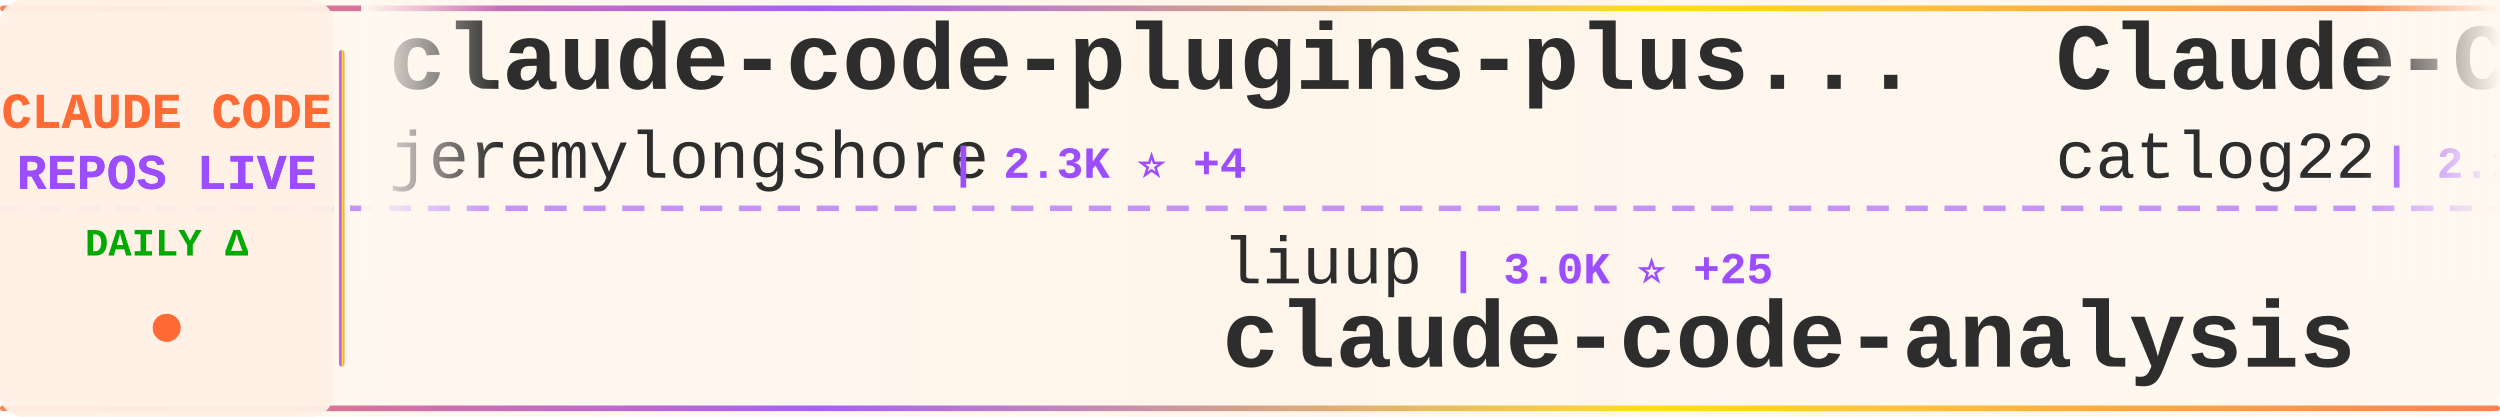
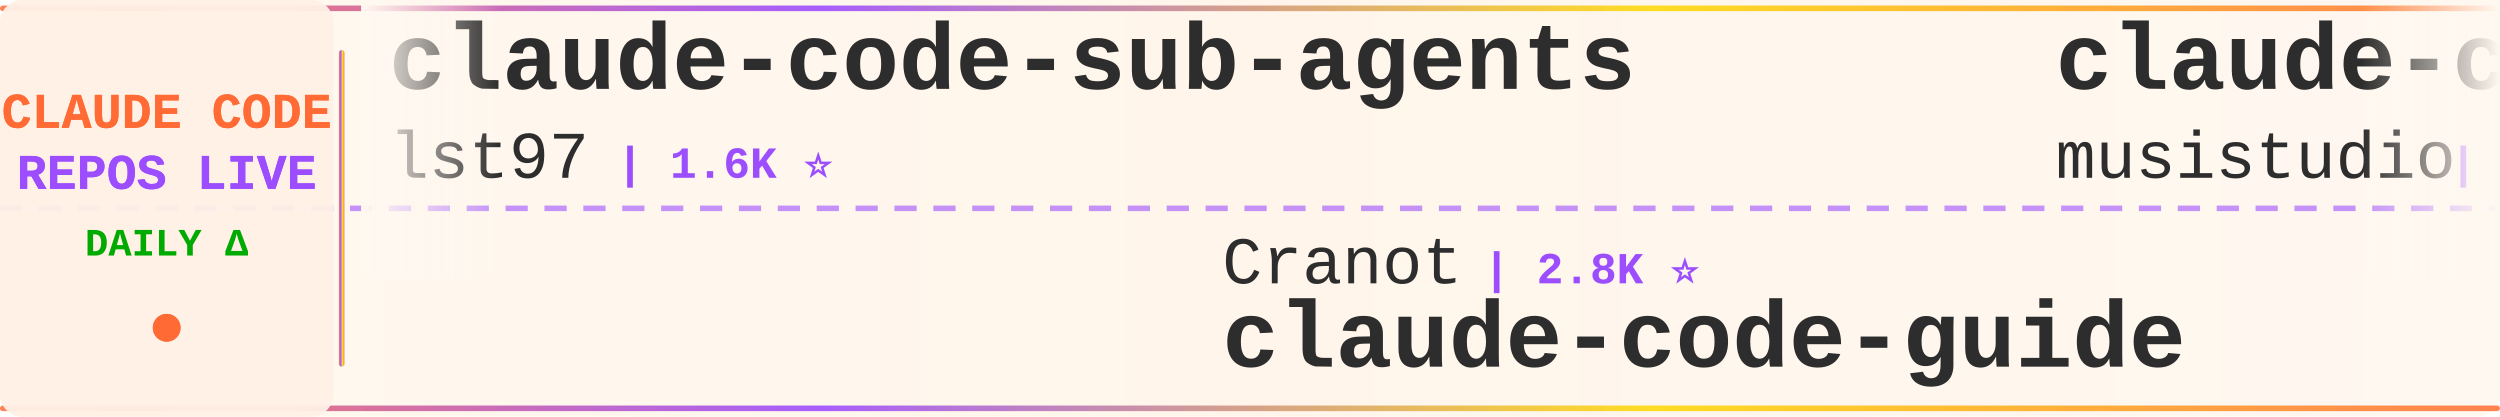
<svg xmlns="http://www.w3.org/2000/svg" width="900" height="150">
  <defs>
    <linearGradient id="tickerBg" x1="0%" y1="0%" x2="100%" y2="0%">
      <stop offset="0%" style="stop-color:#fff8f0;stop-opacity:0.98" />
      <stop offset="50%" style="stop-color:#fff5eb;stop-opacity:1" />
      <stop offset="100%" style="stop-color:#fff8f0;stop-opacity:0.98" />
    </linearGradient>
    <linearGradient id="borderGrad" x1="0%" y1="0%" x2="100%" y2="0%">
      <stop offset="0%" style="stop-color:#FF6B35;stop-opacity:0.85">
        <animate attributeName="stop-opacity" values="0.85;1;0.85" dur="2s" repeatCount="indefinite" />
      </stop>
      <stop offset="33%" style="stop-color:#9C4EFF;stop-opacity:0.9">
        <animate attributeName="stop-opacity" values="0.9;1;0.9" dur="2.2s" repeatCount="indefinite" />
      </stop>
      <stop offset="66%" style="stop-color:#FFD700;stop-opacity:0.85">
        <animate attributeName="stop-opacity" values="0.85;1;0.85" dur="1.8s" repeatCount="indefinite" />
      </stop>
      <stop offset="100%" style="stop-color:#FF6B35;stop-opacity:0.85">
        <animate attributeName="stop-opacity" values="0.85;1;0.85" dur="2s" repeatCount="indefinite" />
      </stop>
    </linearGradient>
    <filter id="textGlow">
      <feGaussianBlur stdDeviation="0.15" result="coloredBlur" />
      <feMerge>
        <feMergeNode in="coloredBlur" />
        <feMergeNode in="SourceGraphic" />
      </feMerge>
    </filter>
    <filter id="metricGlow">
      <feGaussianBlur stdDeviation="0.2" result="coloredBlur" />
      <feMerge>
        <feMergeNode in="coloredBlur" />
        <feMergeNode in="SourceGraphic" />
      </feMerge>
    </filter>
    <linearGradient id="leftFade" x1="0%" y1="0%" x2="100%" y2="0%">
      <stop offset="0%" style="stop-color:#fff8f0;stop-opacity:1" />
      <stop offset="100%" style="stop-color:#fff8f0;stop-opacity:0" />
    </linearGradient>
    <linearGradient id="rightFade" x1="0%" y1="0%" x2="100%" y2="0%">
      <stop offset="0%" style="stop-color:#fff8f0;stop-opacity:0" />
      <stop offset="100%" style="stop-color:#fff8f0;stop-opacity:1" />
    </linearGradient>
  </defs>
  <rect width="900" height="150" fill="url(#tickerBg)" rx="8" />
  <rect x="0" y="2" width="900" height="2" fill="url(#borderGrad)" rx="1" />
  <rect x="0" y="146" width="900" height="2" fill="url(#borderGrad)" rx="1" />
  <line x1="0" y1="75" x2="900" y2="75" stroke="#9C4EFF" stroke-width="2" stroke-dasharray="8 6" opacity="0.6" />
  <rect x="0" y="0" width="120" height="150" fill="#fff0e6" opacity="0.95" rx="8" />
  <text x="60" y="46" font-family="'Courier New', monospace" font-size="18" font-weight="bold" fill="#FF6B35" text-anchor="middle" filter="url(#textGlow)">
    CLAUDE CODE
  </text>
  <text x="60" y="68" font-family="'Courier New', monospace" font-size="18" font-weight="bold" fill="#9C4EFF" text-anchor="middle" filter="url(#textGlow)">
    REPOS LIVE
  </text>
  <text x="60" y="92" font-family="'Courier New', monospace" font-size="14" font-weight="bold" fill="#00aa00" text-anchor="middle">
    DAILY Δ
  </text>
  <circle cx="60" cy="118" r="5" fill="#FF6B35" filter="url(#metricGlow)">
    <animate attributeName="r" values="4;6;4" dur="1.5s" repeatCount="indefinite" />
    <animate attributeName="opacity" values="0.6;1;0.6" dur="1.5s" repeatCount="indefinite" />
  </circle>
  <rect x="122" y="18" width="2" height="114" fill="url(#borderGrad)" rx="1" />
  <clipPath id="tickerClip">
    <rect x="130" y="0" width="770" height="150" />
  </clipPath>
  <g clip-path="url(#tickerClip)">
    <g id="tickerItems">
      <animateTransform attributeName="transform" attributeType="XML" type="translate" from="0 0" to="-3000 0" dur="54s" repeatCount="indefinite" />
      <g transform="translate(0, 0)">
-         <text x="140" y="32" font-family="'Courier New', monospace" font-size="34" font-weight="bold" fill="#2d2d2d">claude-code-plugins-plus...</text>
-         <text x="140" y="64" font-family="'Courier New', monospace" font-size="24" font-weight="normal" fill="#2d2d2d" opacity="1.0">jeremylongshore</text>
-         <text x="342" y="64" font-family="'Courier New', monospace" font-size="16" font-weight="bold" fill="#9C4EFF"> | 2.3K ⭐ +4</text>
+         <text x="140" y="32" font-family="'Courier New', monospace" font-size="34" font-weight="bold" fill="#2d2d2d">claude-code-sub-agents</text>
+         <text x="140" y="64" font-family="'Courier New', monospace" font-size="24" font-weight="normal" fill="#2d2d2d" opacity="1.0">lst97</text>
+         <text x="222" y="64" font-family="'Courier New', monospace" font-size="16" font-weight="bold" fill="#9C4EFF"> | 1.6K ⭐</text>
      </g>
      <g transform="translate(300, 0)">
-         <text x="140" y="102" font-family="'Courier New', monospace" font-size="24" font-weight="normal" fill="#2d2d2d" opacity="1.0">liuup</text>
-         <text x="222" y="102" font-family="'Courier New', monospace" font-size="16" font-weight="bold" fill="#9C4EFF"> | 3.0K ⭐ +25</text>
-         <text x="140" y="132" font-family="'Courier New', monospace" font-size="34" font-weight="bold" fill="#2d2d2d">claude-code-analysis</text>
+         <text x="140" y="102" font-family="'Courier New', monospace" font-size="24" font-weight="normal" fill="#2d2d2d" opacity="1.0">Cranot</text>
+         <text x="234" y="102" font-family="'Courier New', monospace" font-size="16" font-weight="bold" fill="#9C4EFF"> | 2.8K ⭐</text>
+         <text x="140" y="132" font-family="'Courier New', monospace" font-size="34" font-weight="bold" fill="#2d2d2d">claude-code-guide</text>
      </g>
      <g transform="translate(600, 0)">
-         <text x="140" y="32" font-family="'Courier New', monospace" font-size="34" font-weight="bold" fill="#2d2d2d">Claude-Code-Workflow</text>
-         <text x="140" y="64" font-family="'Courier New', monospace" font-size="24" font-weight="normal" fill="#2d2d2d" opacity="1.0">catlog22</text>
-         <text x="258" y="64" font-family="'Courier New', monospace" font-size="16" font-weight="bold" fill="#9C4EFF"> | 2.1K ⭐ +8</text>
+         <text x="140" y="32" font-family="'Courier New', monospace" font-size="34" font-weight="bold" fill="#2d2d2d">claude-code-router</text>
+         <text x="140" y="64" font-family="'Courier New', monospace" font-size="24" font-weight="normal" fill="#2d2d2d" opacity="1.0">musistudio</text>
+         <text x="282" y="64" font-family="'Courier New', monospace" font-size="16" font-weight="bold" fill="#9C4EFF"> | 34.8K ⭐ +31</text>
      </g>
      <g transform="translate(900, 0)">
-         <text x="140" y="102" font-family="'Courier New', monospace" font-size="24" font-weight="normal" fill="#2d2d2d" opacity="1.0">luyao618</text>
-         <text x="258" y="102" font-family="'Courier New', monospace" font-size="16" font-weight="bold" fill="#9C4EFF"> | 1.5K ⭐ +6</text>
-         <text x="140" y="132" font-family="'Courier New', monospace" font-size="34" font-weight="bold" fill="#2d2d2d">Claude-Code-Source-Study</text>
+         <text x="140" y="102" font-family="'Courier New', monospace" font-size="24" font-weight="normal" fill="#2d2d2d" opacity="1.0">KPR111</text>
+         <text x="234" y="102" font-family="'Courier New', monospace" font-size="16" font-weight="bold" fill="#9C4EFF"> | 18 ⭐</text>
+         <text x="140" y="132" font-family="'Courier New', monospace" font-size="34" font-weight="bold" fill="#2d2d2d">Claude-Code</text>
      </g>
      <g transform="translate(1200, 0)">
-         <text x="140" y="32" font-family="'Courier New', monospace" font-size="34" font-weight="bold" fill="#2d2d2d">claude-code-webui</text>
-         <text x="140" y="64" font-family="'Courier New', monospace" font-size="24" font-weight="normal" fill="#2d2d2d" opacity="1.0">sugyan</text>
-         <text x="234" y="64" font-family="'Courier New', monospace" font-size="16" font-weight="bold" fill="#9C4EFF"> | 1.1K ⭐ +3</text>
+         <text x="140" y="32" font-family="'Courier New', monospace" font-size="34" font-weight="bold" fill="#2d2d2d">claude-code-hooks-master...</text>
+         <text x="140" y="64" font-family="'Courier New', monospace" font-size="24" font-weight="normal" fill="#2d2d2d" opacity="1.0">disler</text>
+         <text x="234" y="64" font-family="'Courier New', monospace" font-size="16" font-weight="bold" fill="#9C4EFF"> | 3.7K ⭐ +1</text>
      </g>
      <g transform="translate(1500, 0)">
-         <text x="140" y="102" font-family="'Courier New', monospace" font-size="24" font-weight="normal" fill="#2d2d2d" opacity="1.0">ykdojo</text>
-         <text x="234" y="102" font-family="'Courier New', monospace" font-size="16" font-weight="bold" fill="#9C4EFF"> | 8.7K ⭐ +15</text>
-         <text x="140" y="132" font-family="'Courier New', monospace" font-size="34" font-weight="bold" fill="#2d2d2d">claude-code-tips</text>
+         <text x="140" y="102" font-family="'Courier New', monospace" font-size="24" font-weight="normal" fill="#2d2d2d" opacity="1.0">SeemSeam</text>
+         <text x="258" y="102" font-family="'Courier New', monospace" font-size="16" font-weight="bold" fill="#9C4EFF"> | 2.9K ⭐ +9</text>
+         <text x="140" y="132" font-family="'Courier New', monospace" font-size="34" font-weight="bold" fill="#2d2d2d">claude_codex_bridge</text>
      </g>
      <g transform="translate(1800, 0)">
-         <text x="140" y="32" font-family="'Courier New', monospace" font-size="34" font-weight="bold" fill="#2d2d2d">awesome-claude-code-suba...</text>
-         <text x="140" y="64" font-family="'Courier New', monospace" font-size="24" font-weight="normal" fill="#2d2d2d" opacity="1.0">VoltAgent</text>
-         <text x="270" y="64" font-family="'Courier New', monospace" font-size="16" font-weight="bold" fill="#9C4EFF"> | 21.4K ⭐ +79</text>
+         <text x="140" y="32" font-family="'Courier New', monospace" font-size="34" font-weight="bold" fill="#2d2d2d">claude-code-from-scratch</text>
+         <text x="140" y="64" font-family="'Courier New', monospace" font-size="24" font-weight="normal" fill="#2d2d2d" opacity="1.0">Windy3f3f3f3f</text>
+         <text x="318" y="64" font-family="'Courier New', monospace" font-size="16" font-weight="bold" fill="#9C4EFF"> | 1.4K ⭐ +10</text>
      </g>
      <g transform="translate(2100, 0)">
-         <text x="140" y="102" font-family="'Courier New', monospace" font-size="24" font-weight="normal" fill="#2d2d2d" opacity="1.0">Piebald-AI</text>
-         <text x="282" y="102" font-family="'Courier New', monospace" font-size="16" font-weight="bold" fill="#9C4EFF"> | 10.9K ⭐ +20</text>
-         <text x="140" y="132" font-family="'Courier New', monospace" font-size="34" font-weight="bold" fill="#2d2d2d">claude-code-system-promp...</text>
+         <text x="140" y="102" font-family="'Courier New', monospace" font-size="24" font-weight="normal" fill="#2d2d2d" opacity="1.0">pengchengneo</text>
+         <text x="306" y="102" font-family="'Courier New', monospace" font-size="16" font-weight="bold" fill="#9C4EFF"> | 1.5K ⭐ +7</text>
+         <text x="140" y="132" font-family="'Courier New', monospace" font-size="34" font-weight="bold" fill="#2d2d2d">Claude-Code</text>
      </g>
      <g transform="translate(2400, 0)">
-         <text x="140" y="32" font-family="'Courier New', monospace" font-size="34" font-weight="bold" fill="#2d2d2d">claude-code-cli</text>
-         <text x="140" y="64" font-family="'Courier New', monospace" font-size="24" font-weight="normal" fill="#2d2d2d" opacity="1.0">huangserva</text>
-         <text x="282" y="64" font-family="'Courier New', monospace" font-size="16" font-weight="bold" fill="#9C4EFF"> | 601 ⭐ +2</text>
+         <text x="140" y="32" font-family="'Courier New', monospace" font-size="34" font-weight="bold" fill="#2d2d2d">claude-code-security-rev...</text>
+         <text x="140" y="64" font-family="'Courier New', monospace" font-size="24" font-weight="normal" fill="#2d2d2d" opacity="1.0">anthropics</text>
+         <text x="282" y="64" font-family="'Courier New', monospace" font-size="16" font-weight="bold" fill="#9C4EFF"> | 5.1K ⭐ +37</text>
      </g>
      <g transform="translate(2700, 0)">
-         <text x="140" y="102" font-family="'Courier New', monospace" font-size="24" font-weight="normal" fill="#2d2d2d" opacity="1.0">fuergaosi233</text>
-         <text x="306" y="102" font-family="'Courier New', monospace" font-size="16" font-weight="bold" fill="#9C4EFF"> | 2.7K ⭐ +2</text>
-         <text x="140" y="132" font-family="'Courier New', monospace" font-size="34" font-weight="bold" fill="#2d2d2d">claude-code-proxy</text>
+         <text x="140" y="102" font-family="'Courier New', monospace" font-size="24" font-weight="normal" fill="#2d2d2d" opacity="1.0">hangsman</text>
+         <text x="258" y="102" font-family="'Courier New', monospace" font-size="16" font-weight="bold" fill="#9C4EFF"> | 783 ⭐ +1</text>
+         <text x="140" y="132" font-family="'Courier New', monospace" font-size="34" font-weight="bold" fill="#2d2d2d">claude-code-source</text>
      </g>
      <g transform="translate(3000, 0)">
-         <text x="140" y="32" font-family="'Courier New', monospace" font-size="34" font-weight="bold" fill="#2d2d2d">claude-code-plugins-plus...</text>
-         <text x="140" y="64" font-family="'Courier New', monospace" font-size="24" font-weight="normal" fill="#2d2d2d" opacity="1.0">jeremylongshore</text>
-         <text x="342" y="64" font-family="'Courier New', monospace" font-size="16" font-weight="bold" fill="#9C4EFF"> | 2.3K ⭐ +4</text>
+         <text x="140" y="32" font-family="'Courier New', monospace" font-size="34" font-weight="bold" fill="#2d2d2d">claude-code-sub-agents</text>
+         <text x="140" y="64" font-family="'Courier New', monospace" font-size="24" font-weight="normal" fill="#2d2d2d" opacity="1.0">lst97</text>
+         <text x="222" y="64" font-family="'Courier New', monospace" font-size="16" font-weight="bold" fill="#9C4EFF"> | 1.6K ⭐</text>
      </g>
      <g transform="translate(3300, 0)">
-         <text x="140" y="102" font-family="'Courier New', monospace" font-size="24" font-weight="normal" fill="#2d2d2d" opacity="1.0">liuup</text>
-         <text x="222" y="102" font-family="'Courier New', monospace" font-size="16" font-weight="bold" fill="#9C4EFF"> | 3.0K ⭐ +25</text>
-         <text x="140" y="132" font-family="'Courier New', monospace" font-size="34" font-weight="bold" fill="#2d2d2d">claude-code-analysis</text>
+         <text x="140" y="102" font-family="'Courier New', monospace" font-size="24" font-weight="normal" fill="#2d2d2d" opacity="1.0">Cranot</text>
+         <text x="234" y="102" font-family="'Courier New', monospace" font-size="16" font-weight="bold" fill="#9C4EFF"> | 2.8K ⭐</text>
+         <text x="140" y="132" font-family="'Courier New', monospace" font-size="34" font-weight="bold" fill="#2d2d2d">claude-code-guide</text>
      </g>
      <g transform="translate(3600, 0)">
-         <text x="140" y="32" font-family="'Courier New', monospace" font-size="34" font-weight="bold" fill="#2d2d2d">Claude-Code-Workflow</text>
-         <text x="140" y="64" font-family="'Courier New', monospace" font-size="24" font-weight="normal" fill="#2d2d2d" opacity="1.0">catlog22</text>
-         <text x="258" y="64" font-family="'Courier New', monospace" font-size="16" font-weight="bold" fill="#9C4EFF"> | 2.1K ⭐ +8</text>
+         <text x="140" y="32" font-family="'Courier New', monospace" font-size="34" font-weight="bold" fill="#2d2d2d">claude-code-router</text>
+         <text x="140" y="64" font-family="'Courier New', monospace" font-size="24" font-weight="normal" fill="#2d2d2d" opacity="1.0">musistudio</text>
+         <text x="282" y="64" font-family="'Courier New', monospace" font-size="16" font-weight="bold" fill="#9C4EFF"> | 34.8K ⭐ +31</text>
      </g>
      <g transform="translate(3900, 0)">
-         <text x="140" y="102" font-family="'Courier New', monospace" font-size="24" font-weight="normal" fill="#2d2d2d" opacity="1.0">luyao618</text>
-         <text x="258" y="102" font-family="'Courier New', monospace" font-size="16" font-weight="bold" fill="#9C4EFF"> | 1.5K ⭐ +6</text>
-         <text x="140" y="132" font-family="'Courier New', monospace" font-size="34" font-weight="bold" fill="#2d2d2d">Claude-Code-Source-Study</text>
+         <text x="140" y="102" font-family="'Courier New', monospace" font-size="24" font-weight="normal" fill="#2d2d2d" opacity="1.0">KPR111</text>
+         <text x="234" y="102" font-family="'Courier New', monospace" font-size="16" font-weight="bold" fill="#9C4EFF"> | 18 ⭐</text>
+         <text x="140" y="132" font-family="'Courier New', monospace" font-size="34" font-weight="bold" fill="#2d2d2d">Claude-Code</text>
      </g>
    </g>
  </g>
  <rect x="130" y="0" width="50" height="100" fill="url(#leftFade)" />
  <rect x="850" y="0" width="50" height="100" fill="url(#rightFade)" />
</svg>
